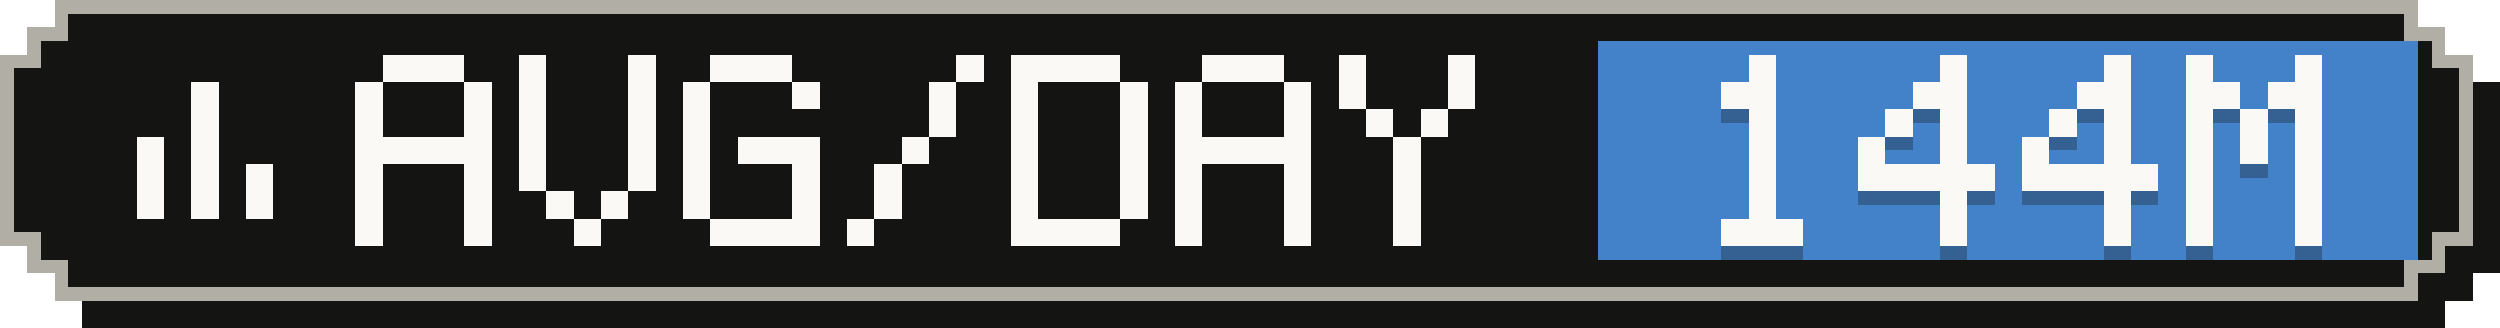
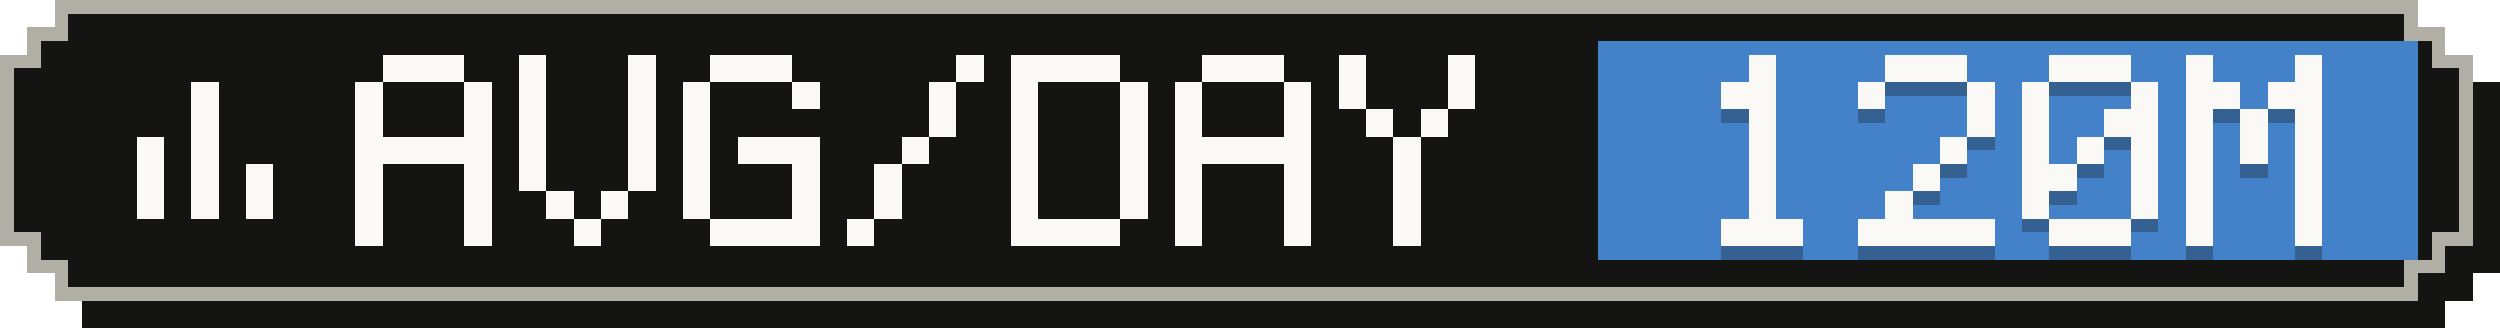
- <svg xmlns="http://www.w3.org/2000/svg" width="183" height="24" viewBox="0 0 183 24" role="img" aria-label="Average tokens per active day: 144M">
+ <svg xmlns="http://www.w3.org/2000/svg" width="183" height="24" viewBox="0 0 183 24" role="img" aria-label="Average tokens per active day: 120M">
  <g shape-rendering="crispEdges">
    <path fill="#141413" d="M6,2 H179 V4 H181 V6 H183 V20 H181 V22 H179 V24 H6 V22 H4 V20 H2 V6 H4 V4 H6 Z" />
    <path fill="#b0aea5" d="M4,0 H177 V2 H179 V4 H181 V18 H179 V20 H177 V22 H4 V20 H2 V18 H0 V4 H2 V2 H4 Z" />
    <path fill="#141413" d="M5,1 H176 V3 H178 V5 H180 V17 H178 V19 H176 V21 H5 V19 H3 V17 H1 V5 H3 V3 H5 Z" />
    <rect fill="#4382c9" x="117" y="3" width="60" height="16" />
    <g fill="#faf9f5">
      <rect x="14" y="6" width="2" height="2" />
      <rect x="14" y="8" width="2" height="2" />
      <rect x="10" y="10" width="2" height="2" />
      <rect x="14" y="10" width="2" height="2" />
      <rect x="10" y="12" width="2" height="2" />
      <rect x="14" y="12" width="2" height="2" />
      <rect x="18" y="12" width="2" height="2" />
      <rect x="10" y="14" width="2" height="2" />
      <rect x="14" y="14" width="2" height="2" />
      <rect x="18" y="14" width="2" height="2" />
    </g>
    <g fill="#faf9f5">
      <rect x="28" y="4" width="6" height="2" />
      <rect x="26" y="6" width="2" height="2" />
      <rect x="34" y="6" width="2" height="2" />
      <rect x="26" y="8" width="2" height="2" />
      <rect x="34" y="8" width="2" height="2" />
      <rect x="26" y="10" width="10" height="2" />
      <rect x="26" y="12" width="2" height="2" />
      <rect x="34" y="12" width="2" height="2" />
      <rect x="26" y="14" width="2" height="2" />
      <rect x="34" y="14" width="2" height="2" />
      <rect x="26" y="16" width="2" height="2" />
      <rect x="34" y="16" width="2" height="2" />
      <rect x="38" y="4" width="2" height="2" />
      <rect x="46" y="4" width="2" height="2" />
      <rect x="38" y="6" width="2" height="2" />
      <rect x="46" y="6" width="2" height="2" />
      <rect x="38" y="8" width="2" height="2" />
      <rect x="46" y="8" width="2" height="2" />
      <rect x="38" y="10" width="2" height="2" />
      <rect x="46" y="10" width="2" height="2" />
      <rect x="38" y="12" width="2" height="2" />
      <rect x="46" y="12" width="2" height="2" />
      <rect x="40" y="14" width="2" height="2" />
      <rect x="44" y="14" width="2" height="2" />
      <rect x="42" y="16" width="2" height="2" />
      <rect x="52" y="4" width="6" height="2" />
      <rect x="50" y="6" width="2" height="2" />
      <rect x="58" y="6" width="2" height="2" />
      <rect x="50" y="8" width="2" height="2" />
      <rect x="50" y="10" width="2" height="2" />
      <rect x="54" y="10" width="6" height="2" />
      <rect x="50" y="12" width="2" height="2" />
      <rect x="58" y="12" width="2" height="2" />
      <rect x="50" y="14" width="2" height="2" />
      <rect x="58" y="14" width="2" height="2" />
      <rect x="52" y="16" width="8" height="2" />
      <rect x="70" y="4" width="2" height="2" />
      <rect x="68" y="6" width="2" height="2" />
      <rect x="68" y="8" width="2" height="2" />
      <rect x="66" y="10" width="2" height="2" />
      <rect x="64" y="12" width="2" height="2" />
      <rect x="64" y="14" width="2" height="2" />
      <rect x="62" y="16" width="2" height="2" />
      <rect x="74" y="4" width="8" height="2" />
      <rect x="74" y="6" width="2" height="2" />
      <rect x="82" y="6" width="2" height="2" />
      <rect x="74" y="8" width="2" height="2" />
      <rect x="82" y="8" width="2" height="2" />
      <rect x="74" y="10" width="2" height="2" />
      <rect x="82" y="10" width="2" height="2" />
      <rect x="74" y="12" width="2" height="2" />
      <rect x="82" y="12" width="2" height="2" />
      <rect x="74" y="14" width="2" height="2" />
      <rect x="82" y="14" width="2" height="2" />
      <rect x="74" y="16" width="8" height="2" />
      <rect x="88" y="4" width="6" height="2" />
      <rect x="86" y="6" width="2" height="2" />
      <rect x="94" y="6" width="2" height="2" />
      <rect x="86" y="8" width="2" height="2" />
      <rect x="94" y="8" width="2" height="2" />
      <rect x="86" y="10" width="10" height="2" />
      <rect x="86" y="12" width="2" height="2" />
      <rect x="94" y="12" width="2" height="2" />
      <rect x="86" y="14" width="2" height="2" />
      <rect x="94" y="14" width="2" height="2" />
      <rect x="86" y="16" width="2" height="2" />
      <rect x="94" y="16" width="2" height="2" />
      <rect x="98" y="4" width="2" height="2" />
      <rect x="106" y="4" width="2" height="2" />
      <rect x="98" y="6" width="2" height="2" />
      <rect x="106" y="6" width="2" height="2" />
      <rect x="100" y="8" width="2" height="2" />
      <rect x="104" y="8" width="2" height="2" />
      <rect x="102" y="10" width="2" height="2" />
      <rect x="102" y="12" width="2" height="2" />
      <rect x="102" y="14" width="2" height="2" />
      <rect x="102" y="16" width="2" height="2" />
    </g>
    <g fill="#141413" fill-opacity=".3">
      <rect x="128" y="5" width="2" height="2" />
      <rect x="126" y="7" width="4" height="2" />
      <rect x="128" y="9" width="2" height="2" />
      <rect x="128" y="11" width="2" height="2" />
      <rect x="128" y="13" width="2" height="2" />
      <rect x="128" y="15" width="2" height="2" />
      <rect x="126" y="17" width="6" height="2" />
-       <rect x="142" y="5" width="2" height="2" />
-       <rect x="140" y="7" width="4" height="2" />
-       <rect x="138" y="9" width="2" height="2" />
-       <rect x="142" y="9" width="2" height="2" />
-       <rect x="136" y="11" width="2" height="2" />
+       <rect x="138" y="5" width="6" height="2" />
+       <rect x="136" y="7" width="2" height="2" />
+       <rect x="144" y="7" width="2" height="2" />
+       <rect x="144" y="9" width="2" height="2" />
      <rect x="142" y="11" width="2" height="2" />
-       <rect x="136" y="13" width="10" height="2" />
-       <rect x="142" y="15" width="2" height="2" />
-       <rect x="142" y="17" width="2" height="2" />
-       <rect x="154" y="5" width="2" height="2" />
-       <rect x="152" y="7" width="4" height="2" />
-       <rect x="150" y="9" width="2" height="2" />
-       <rect x="154" y="9" width="2" height="2" />
+       <rect x="140" y="13" width="2" height="2" />
+       <rect x="138" y="15" width="2" height="2" />
+       <rect x="136" y="17" width="10" height="2" />
+       <rect x="150" y="5" width="6" height="2" />
+       <rect x="148" y="7" width="2" height="2" />
+       <rect x="156" y="7" width="2" height="2" />
+       <rect x="148" y="9" width="2" height="2" />
+       <rect x="154" y="9" width="4" height="2" />
      <rect x="148" y="11" width="2" height="2" />
-       <rect x="154" y="11" width="2" height="2" />
-       <rect x="148" y="13" width="10" height="2" />
-       <rect x="154" y="15" width="2" height="2" />
-       <rect x="154" y="17" width="2" height="2" />
+       <rect x="152" y="11" width="2" height="2" />
+       <rect x="156" y="11" width="2" height="2" />
+       <rect x="148" y="13" width="4" height="2" />
+       <rect x="156" y="13" width="2" height="2" />
+       <rect x="148" y="15" width="2" height="2" />
+       <rect x="156" y="15" width="2" height="2" />
+       <rect x="150" y="17" width="6" height="2" />
      <rect x="160" y="5" width="2" height="2" />
      <rect x="168" y="5" width="2" height="2" />
      <rect x="160" y="7" width="4" height="2" />
      <rect x="166" y="7" width="4" height="2" />
      <rect x="160" y="9" width="2" height="2" />
      <rect x="164" y="9" width="2" height="2" />
      <rect x="168" y="9" width="2" height="2" />
      <rect x="160" y="11" width="2" height="2" />
      <rect x="164" y="11" width="2" height="2" />
      <rect x="168" y="11" width="2" height="2" />
      <rect x="160" y="13" width="2" height="2" />
      <rect x="168" y="13" width="2" height="2" />
      <rect x="160" y="15" width="2" height="2" />
      <rect x="168" y="15" width="2" height="2" />
      <rect x="160" y="17" width="2" height="2" />
      <rect x="168" y="17" width="2" height="2" />
    </g>
    <g fill="#faf9f5">
      <rect x="128" y="4" width="2" height="2" />
      <rect x="126" y="6" width="4" height="2" />
      <rect x="128" y="8" width="2" height="2" />
      <rect x="128" y="10" width="2" height="2" />
      <rect x="128" y="12" width="2" height="2" />
      <rect x="128" y="14" width="2" height="2" />
      <rect x="126" y="16" width="6" height="2" />
-       <rect x="142" y="4" width="2" height="2" />
-       <rect x="140" y="6" width="4" height="2" />
-       <rect x="138" y="8" width="2" height="2" />
-       <rect x="142" y="8" width="2" height="2" />
-       <rect x="136" y="10" width="2" height="2" />
+       <rect x="138" y="4" width="6" height="2" />
+       <rect x="136" y="6" width="2" height="2" />
+       <rect x="144" y="6" width="2" height="2" />
+       <rect x="144" y="8" width="2" height="2" />
      <rect x="142" y="10" width="2" height="2" />
-       <rect x="136" y="12" width="10" height="2" />
-       <rect x="142" y="14" width="2" height="2" />
-       <rect x="142" y="16" width="2" height="2" />
-       <rect x="154" y="4" width="2" height="2" />
-       <rect x="152" y="6" width="4" height="2" />
-       <rect x="150" y="8" width="2" height="2" />
-       <rect x="154" y="8" width="2" height="2" />
+       <rect x="140" y="12" width="2" height="2" />
+       <rect x="138" y="14" width="2" height="2" />
+       <rect x="136" y="16" width="10" height="2" />
+       <rect x="150" y="4" width="6" height="2" />
+       <rect x="148" y="6" width="2" height="2" />
+       <rect x="156" y="6" width="2" height="2" />
+       <rect x="148" y="8" width="2" height="2" />
+       <rect x="154" y="8" width="4" height="2" />
      <rect x="148" y="10" width="2" height="2" />
-       <rect x="154" y="10" width="2" height="2" />
-       <rect x="148" y="12" width="10" height="2" />
-       <rect x="154" y="14" width="2" height="2" />
-       <rect x="154" y="16" width="2" height="2" />
+       <rect x="152" y="10" width="2" height="2" />
+       <rect x="156" y="10" width="2" height="2" />
+       <rect x="148" y="12" width="4" height="2" />
+       <rect x="156" y="12" width="2" height="2" />
+       <rect x="148" y="14" width="2" height="2" />
+       <rect x="156" y="14" width="2" height="2" />
+       <rect x="150" y="16" width="6" height="2" />
      <rect x="160" y="4" width="2" height="2" />
      <rect x="168" y="4" width="2" height="2" />
      <rect x="160" y="6" width="4" height="2" />
      <rect x="166" y="6" width="4" height="2" />
      <rect x="160" y="8" width="2" height="2" />
      <rect x="164" y="8" width="2" height="2" />
      <rect x="168" y="8" width="2" height="2" />
      <rect x="160" y="10" width="2" height="2" />
      <rect x="164" y="10" width="2" height="2" />
      <rect x="168" y="10" width="2" height="2" />
      <rect x="160" y="12" width="2" height="2" />
      <rect x="168" y="12" width="2" height="2" />
      <rect x="160" y="14" width="2" height="2" />
      <rect x="168" y="14" width="2" height="2" />
      <rect x="160" y="16" width="2" height="2" />
      <rect x="168" y="16" width="2" height="2" />
    </g>
  </g>
</svg>
